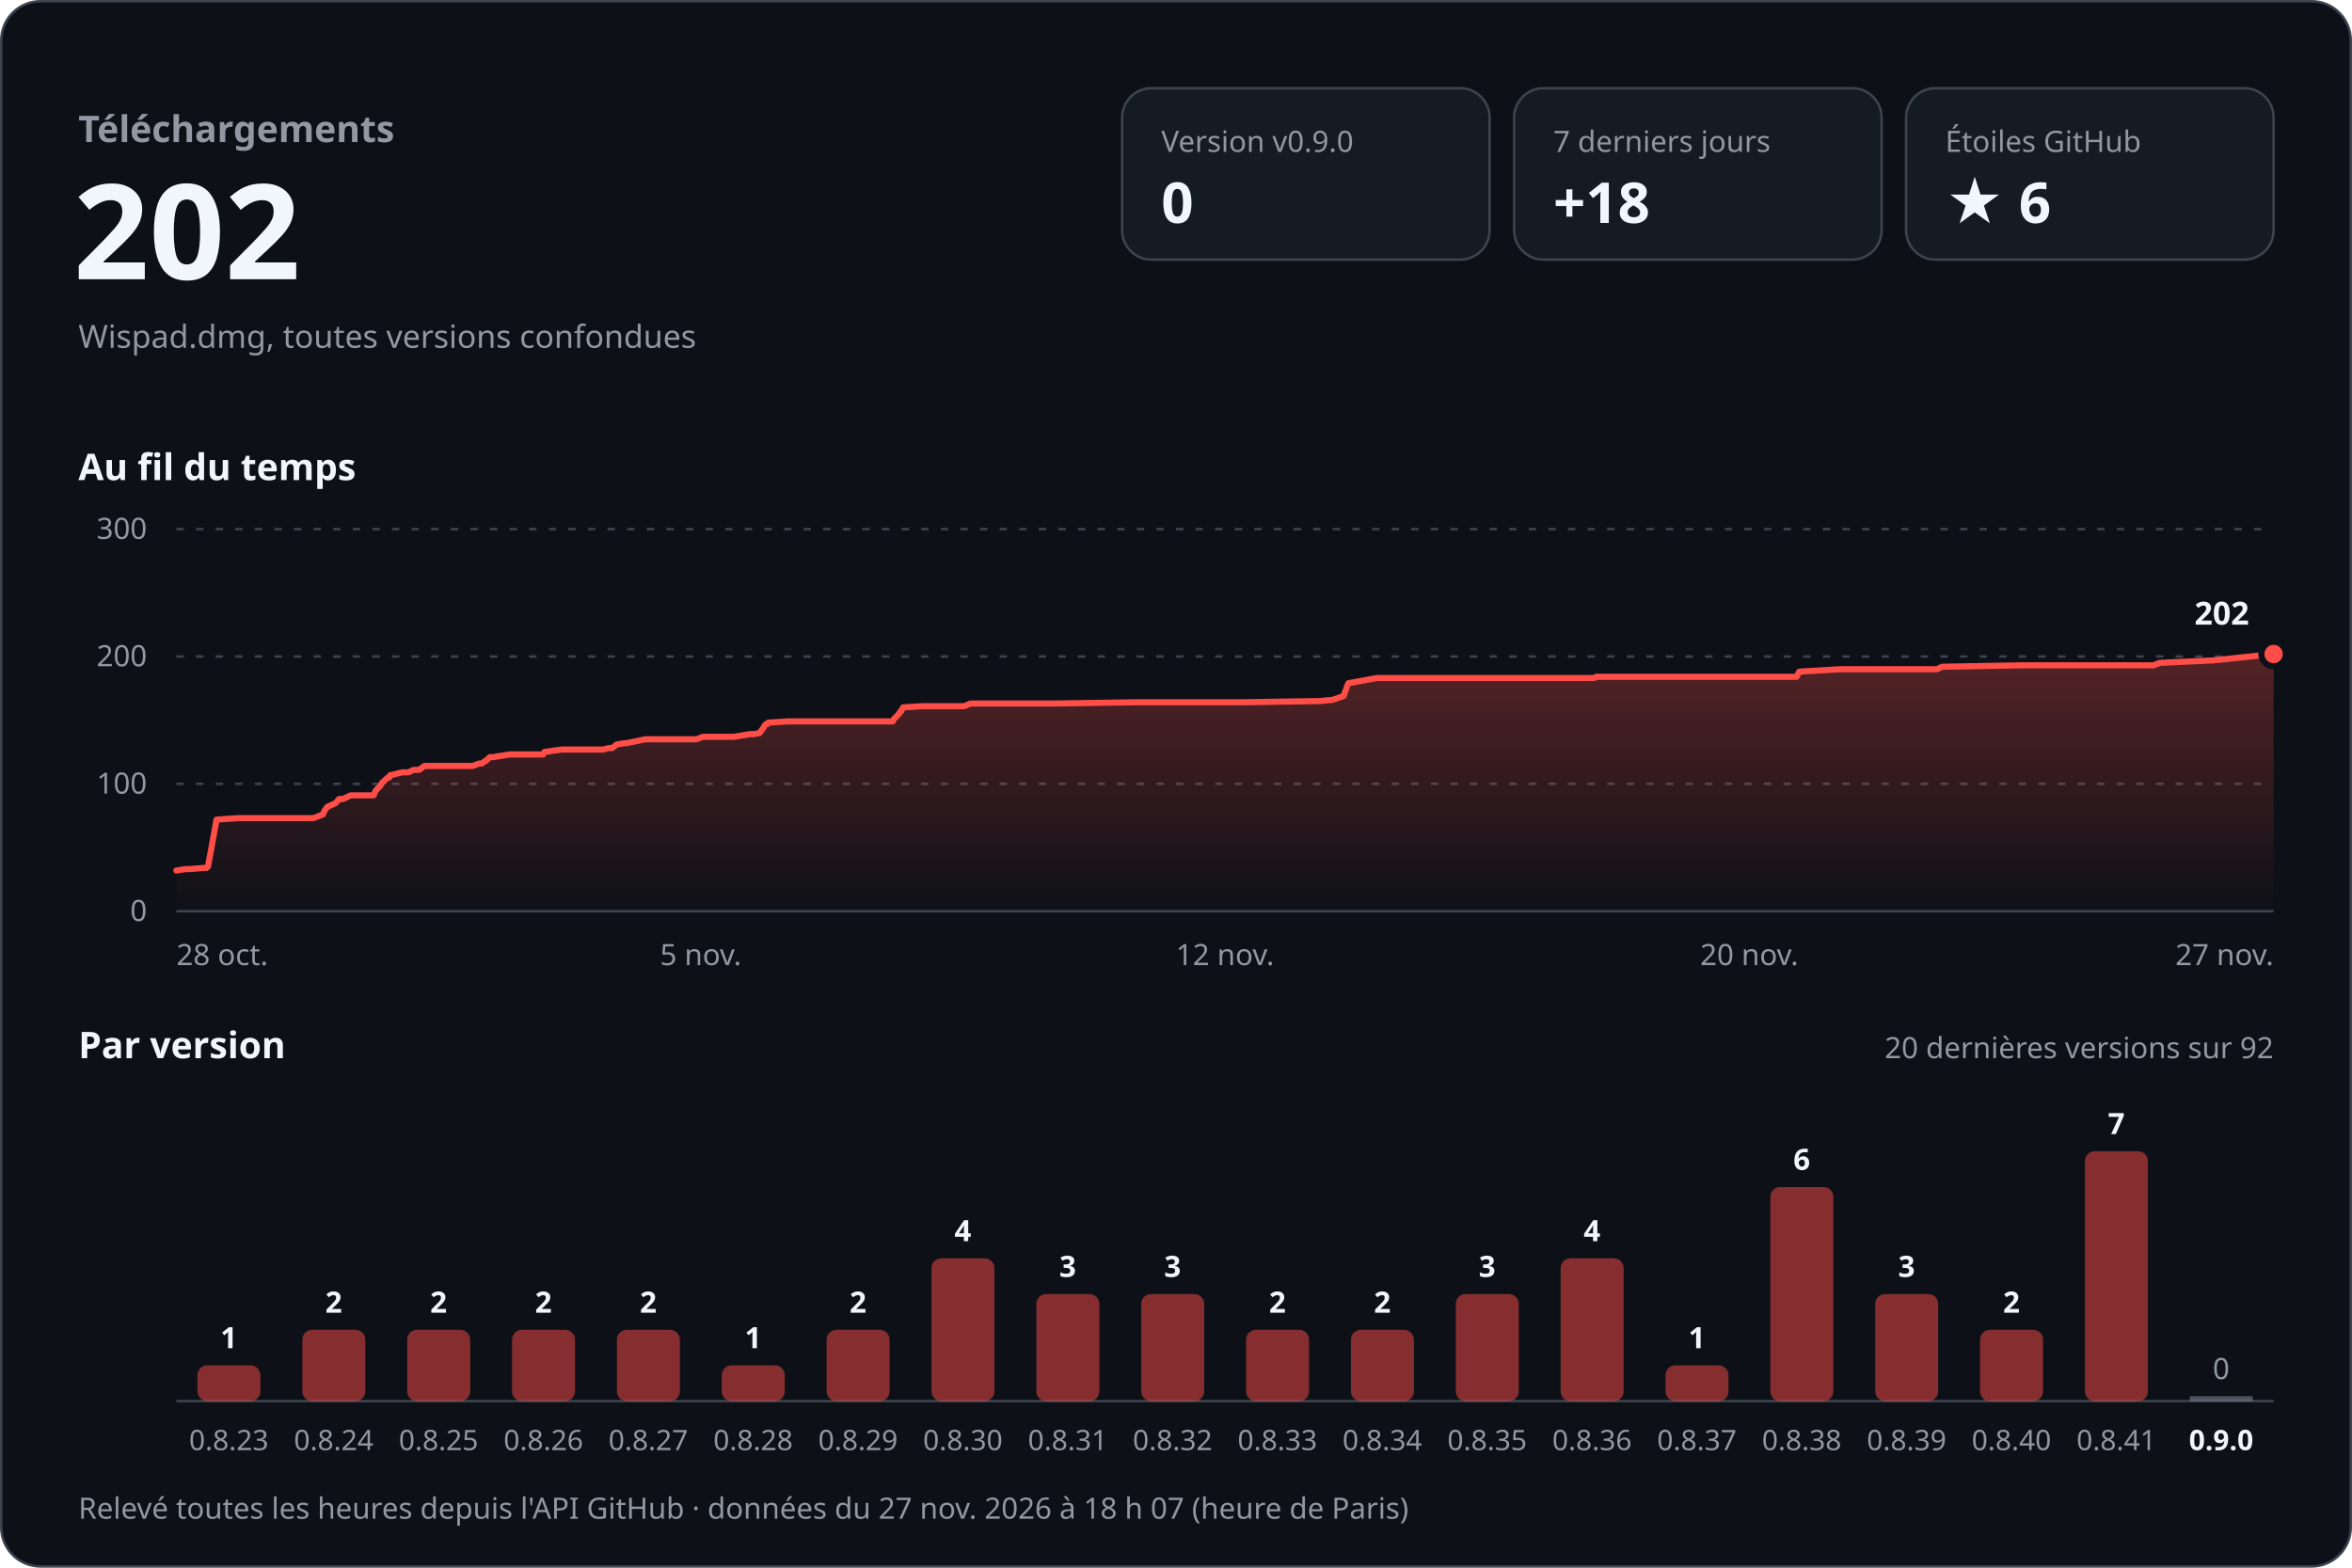
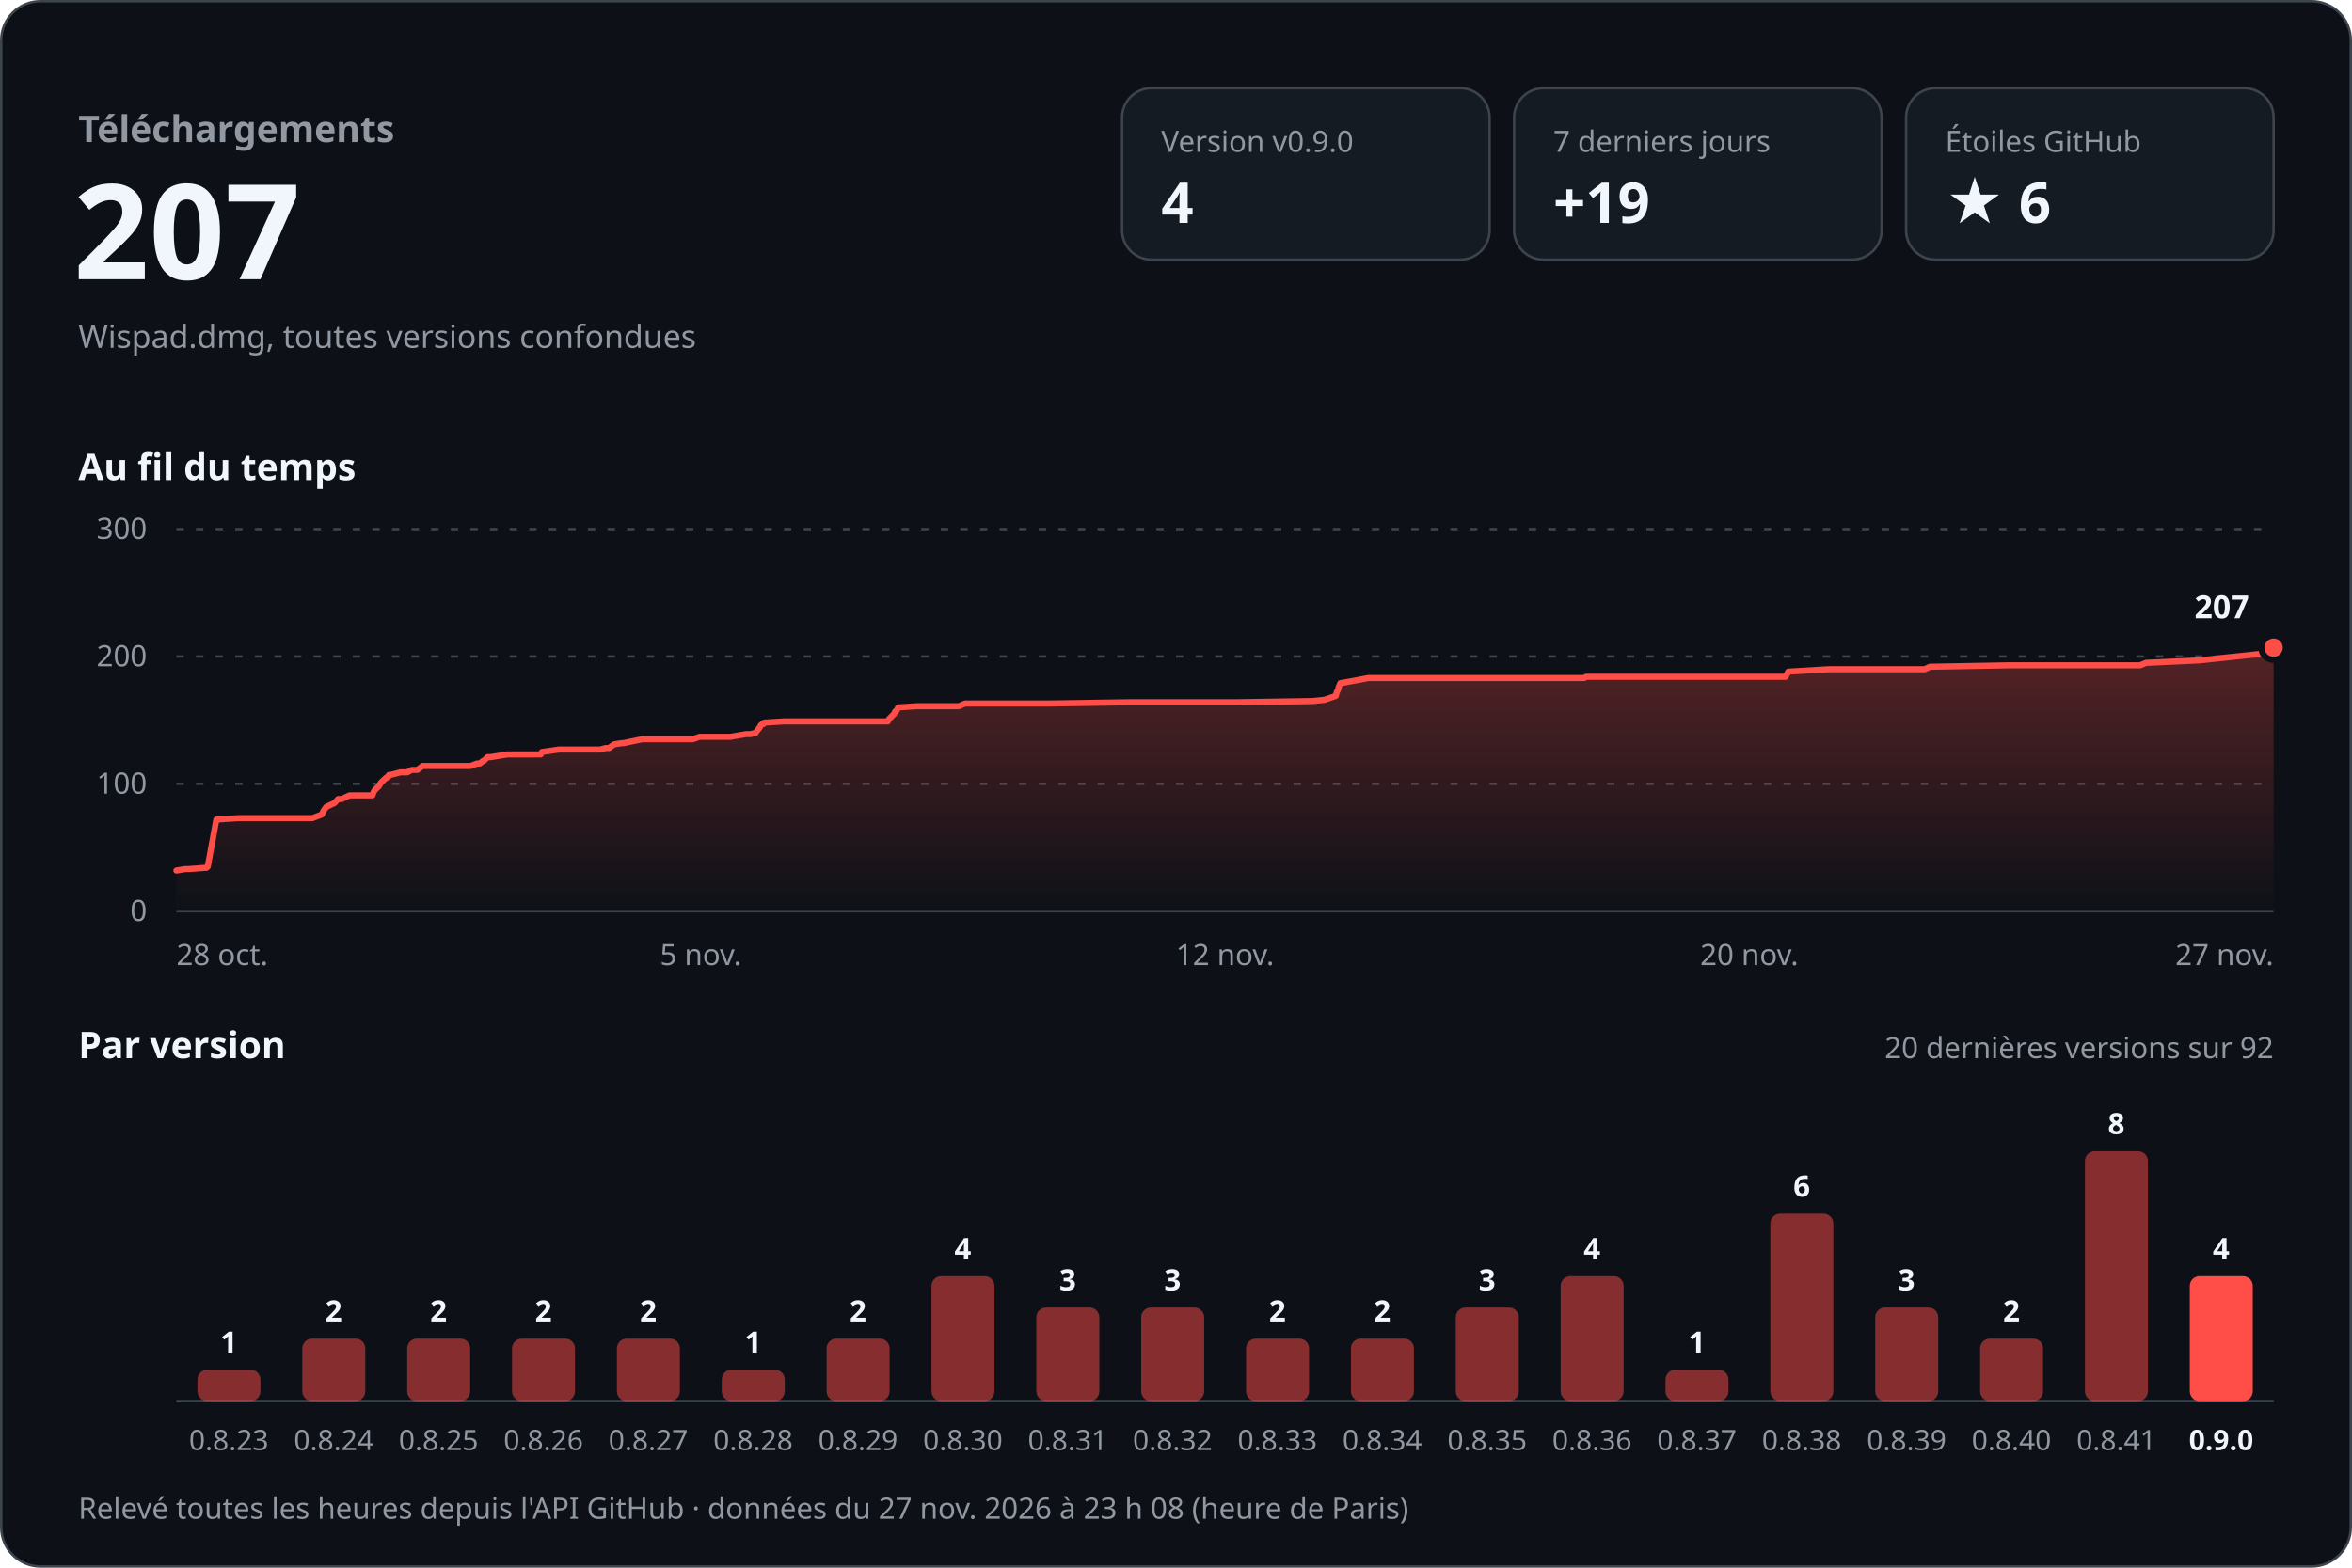
<svg xmlns="http://www.w3.org/2000/svg" width="960" height="640" viewBox="0 0 960 640" role="img" aria-labelledby="titre desc" font-family="-apple-system, BlinkMacSystemFont, 'Segoe UI', 'Noto Sans', Helvetica, Arial, sans-serif" style="font-variant-numeric: tabular-nums">
  <defs>
    <linearGradient id="aire" x1="0" y1="0" x2="0" y2="1">
      <stop offset="0" stop-color="#ff4d48" stop-opacity="0.30" />
      <stop offset="1" stop-color="#ff4d48" stop-opacity="0" />
    </linearGradient>
  </defs>
  <rect x="0.5" y="0.5" width="959" height="639" rx="16" fill="#0d1117" stroke="#3d444d" />
  <text x="32.0" y="58.0" font-size="15" font-weight="600" fill="#9198a1" text-anchor="start">Téléchargements</text>
-   <text x="30.0" y="114.0" font-size="54" font-weight="700" fill="#f0f6fc" text-anchor="start">202</text>
+   <text x="30.0" y="114.0" font-size="54" font-weight="700" fill="#f0f6fc" text-anchor="start">207</text>
  <text x="32.0" y="142.0" font-size="13" font-weight="400" fill="#9198a1" text-anchor="start">Wispad.dmg, toutes versions confondues</text>
  <rect x="458" y="36" width="150" height="70" rx="12" fill="#151b23" stroke="#3d444d" />
  <text x="474.0" y="62.0" font-size="12" font-weight="500" fill="#9198a1" text-anchor="start">Version v0.9.0</text>
-   <text x="474.0" y="91.0" font-size="23" font-weight="700" fill="#f0f6fc" text-anchor="start">0</text>
+   <text x="474.0" y="91.0" font-size="23" font-weight="700" fill="#f0f6fc" text-anchor="start">4</text>
  <rect x="618" y="36" width="150" height="70" rx="12" fill="#151b23" stroke="#3d444d" />
  <text x="634.0" y="62.0" font-size="12" font-weight="500" fill="#9198a1" text-anchor="start">7 derniers jours</text>
-   <text x="634.0" y="91.0" font-size="23" font-weight="700" fill="#f0f6fc" text-anchor="start">+18</text>
+   <text x="634.0" y="91.0" font-size="23" font-weight="700" fill="#f0f6fc" text-anchor="start">+19</text>
  <rect x="778" y="36" width="150" height="70" rx="12" fill="#151b23" stroke="#3d444d" />
  <text x="794.0" y="62.0" font-size="12" font-weight="500" fill="#9198a1" text-anchor="start">Étoiles GitHub</text>
  <text x="794.0" y="91.0" font-size="23" font-weight="700" fill="#f0f6fc" text-anchor="start">★ 6</text>
  <text x="32.0" y="196.0" font-size="15" font-weight="600" fill="#f0f6fc" text-anchor="start">Au fil du temps</text>
  <line x1="72" y1="372.0" x2="928" y2="372.0" stroke="#3d444d" />
  <text x="60.0" y="376.0" font-size="12" font-weight="400" fill="#9198a1" text-anchor="end">0</text>
  <line x1="72" y1="320.0" x2="928" y2="320.0" stroke="#3d444d" stroke-dasharray="3 5" />
  <text x="60.0" y="324.0" font-size="12" font-weight="400" fill="#9198a1" text-anchor="end">100</text>
  <line x1="72" y1="268.0" x2="928" y2="268.0" stroke="#3d444d" stroke-dasharray="3 5" />
  <text x="60.0" y="272.0" font-size="12" font-weight="400" fill="#9198a1" text-anchor="end">200</text>
  <line x1="72" y1="216.0" x2="928" y2="216.0" stroke="#3d444d" stroke-dasharray="3 5" />
  <text x="60.0" y="220.0" font-size="12" font-weight="400" fill="#9198a1" text-anchor="end">300</text>
-   <path d="M72.0,355.4 L75.6,354.8 L77.1,354.8 L83.7,354.3 L84.3,354.3 L84.9,353.8 L88.4,334.6 L97.4,334.0 L105.4,334.0 L127.9,334.0 L131.8,332.5 L132.5,330.9 L133.6,329.4 L137.1,327.8 L138.4,326.2 L140.0,326.2 L143.1,324.7 L152.5,324.7 L153.2,323.1 L153.9,322.1 L155.1,321.0 L156.0,319.5 L156.6,319.0 L158.3,317.4 L158.9,317.4 L159.3,316.4 L159.8,316.4 L164.1,315.3 L166.8,315.3 L168.8,314.3 L171.1,314.3 L173.2,312.7 L192.9,312.7 L195.6,311.7 L196.7,311.7 L198.1,310.6 L198.4,310.6 L199.9,309.1 L201.2,309.1 L208.0,308.0 L221.7,308.0 L222.2,307.0 L229.1,306.0 L246.2,306.0 L248.3,305.4 L249.8,305.4 L251.8,303.9 L254.9,303.4 L255.7,303.4 L263.5,301.8 L284.3,301.8 L286.9,300.8 L299.6,300.8 L306.1,299.7 L307.9,299.7 L310.1,299.2 L310.8,298.2 L311.6,297.1 L312.2,296.1 L312.7,295.6 L313.3,295.6 L313.6,295.0 L321.7,294.5 L351.2,294.5 L364.4,294.5 L364.9,293.5 L366.0,292.4 L367.0,291.4 L367.5,290.4 L367.8,290.4 L368.6,288.8 L376.4,288.3 L393.6,288.3 L396.1,287.2 L431.2,287.2 L463.3,286.7 L473.4,286.7 L507.1,286.7 L538.8,286.2 L543.9,285.7 L547.1,284.6 L548.5,284.1 L548.9,282.6 L549.4,281.5 L549.7,280.5 L550.4,278.9 L556.0,277.9 L561.9,276.8 L594.6,276.8 L629.7,276.8 L650.6,276.8 L651.4,276.3 L685.3,276.3 L724.9,276.3 L733.3,276.3 L734.4,274.2 L751.1,273.2 L785.4,273.2 L790.6,273.2 L792.7,272.2 L825.5,271.6 L857.6,271.6 L879.0,271.6 L881.6,270.6 L881.7,270.6 L892.6,270.1 L903.4,269.6 L928.0,267.0 L928.0,372 L72.0,372 Z" fill="url(#aire)" />
-   <path d="M72.0,355.4 L75.6,354.8 L77.1,354.8 L83.7,354.3 L84.3,354.3 L84.9,353.8 L88.4,334.6 L97.4,334.0 L105.4,334.0 L127.9,334.0 L131.8,332.5 L132.5,330.9 L133.6,329.4 L137.1,327.8 L138.4,326.2 L140.0,326.2 L143.1,324.7 L152.5,324.7 L153.2,323.1 L153.9,322.1 L155.1,321.0 L156.0,319.5 L156.6,319.0 L158.3,317.4 L158.9,317.4 L159.3,316.4 L159.8,316.4 L164.1,315.3 L166.8,315.3 L168.8,314.3 L171.1,314.3 L173.2,312.7 L192.9,312.7 L195.6,311.7 L196.7,311.7 L198.1,310.6 L198.4,310.6 L199.9,309.1 L201.2,309.1 L208.0,308.0 L221.7,308.0 L222.2,307.0 L229.1,306.0 L246.2,306.0 L248.3,305.4 L249.8,305.4 L251.8,303.9 L254.9,303.4 L255.7,303.4 L263.5,301.8 L284.3,301.8 L286.9,300.8 L299.6,300.8 L306.1,299.7 L307.9,299.7 L310.1,299.2 L310.8,298.2 L311.6,297.1 L312.2,296.1 L312.7,295.6 L313.3,295.6 L313.6,295.0 L321.7,294.5 L351.2,294.5 L364.4,294.5 L364.9,293.5 L366.0,292.4 L367.0,291.4 L367.5,290.4 L367.8,290.4 L368.6,288.8 L376.4,288.3 L393.6,288.3 L396.1,287.2 L431.2,287.2 L463.3,286.7 L473.4,286.7 L507.1,286.7 L538.8,286.2 L543.9,285.7 L547.1,284.6 L548.5,284.1 L548.9,282.6 L549.4,281.5 L549.7,280.5 L550.4,278.9 L556.0,277.9 L561.9,276.8 L594.6,276.8 L629.7,276.8 L650.6,276.8 L651.4,276.3 L685.3,276.3 L724.9,276.3 L733.3,276.3 L734.4,274.2 L751.1,273.2 L785.4,273.2 L790.6,273.2 L792.7,272.2 L825.5,271.6 L857.6,271.6 L879.0,271.6 L881.6,270.6 L881.7,270.6 L892.6,270.1 L903.4,269.6 L928.0,267.0" fill="none" stroke="#ff4d48" stroke-width="2.5" stroke-linejoin="round" stroke-linecap="round" />
-   <circle cx="928.0" cy="267.0" r="5" fill="#ff4d48" stroke="#0d1117" stroke-width="2.5" />
-   <text x="918.0" y="255.0" font-size="13" font-weight="700" fill="#f0f6fc" text-anchor="end" stroke="#0d1117" stroke-width="8" stroke-linejoin="round" paint-order="stroke">202</text>
+   <path d="M72.0,355.4 L75.6,354.8 L77.1,354.8 L83.6,354.3 L84.2,354.3 L84.8,353.8 L88.3,334.6 L97.3,334.0 L105.2,334.0 L127.5,334.0 L131.4,332.5 L132.1,330.9 L133.2,329.4 L136.6,327.8 L138.0,326.2 L139.5,326.2 L142.7,324.7 L152.0,324.7 L152.6,323.1 L153.4,322.1 L154.6,321.0 L155.5,319.5 L156.0,319.0 L157.7,317.4 L158.3,317.4 L158.7,316.4 L159.2,316.4 L163.5,315.3 L166.2,315.3 L168.1,314.3 L170.4,314.3 L172.5,312.7 L192.0,312.7 L194.7,311.7 L195.8,311.7 L197.2,310.6 L197.5,310.6 L199.0,309.1 L200.3,309.1 L207.1,308.0 L220.7,308.0 L221.2,307.0 L228.1,306.0 L245.0,306.0 L247.1,305.4 L248.6,305.4 L250.6,303.9 L253.7,303.4 L254.4,303.4 L262.1,301.8 L282.8,301.8 L285.5,300.8 L298.1,300.8 L304.5,299.7 L306.3,299.7 L308.4,299.2 L309.1,298.2 L310.0,297.1 L310.5,296.1 L311.1,295.6 L311.6,295.6 L311.9,295.0 L320.0,294.5 L349.3,294.5 L362.4,294.5 L362.9,293.5 L364.0,292.4 L365.0,291.4 L365.4,290.4 L365.8,290.4 L366.6,288.8 L374.4,288.3 L391.4,288.3 L393.9,287.2 L428.7,287.2 L460.6,286.7 L470.6,286.7 L504.1,286.7 L535.6,286.2 L540.6,285.7 L543.8,284.6 L545.2,284.1 L545.6,282.6 L546.2,281.5 L546.4,280.5 L547.1,278.9 L552.7,277.9 L558.5,276.8 L591.0,276.8 L625.9,276.8 L646.6,276.8 L647.4,276.3 L681.0,276.3 L720.4,276.3 L728.8,276.3 L729.9,274.2 L746.5,273.2 L780.5,273.2 L785.6,273.2 L787.7,272.2 L820.3,271.6 L852.2,271.6 L873.5,271.6 L876.0,270.6 L876.1,270.6 L886.9,270.1 L897.7,269.6 L922.1,267.0 L928.0,264.4 L928.0,372 L72.0,372 Z" fill="url(#aire)" />
+   <path d="M72.0,355.4 L75.6,354.8 L77.1,354.8 L83.6,354.3 L84.2,354.3 L84.8,353.8 L88.3,334.6 L97.3,334.0 L105.2,334.0 L127.5,334.0 L131.4,332.5 L132.1,330.9 L133.2,329.4 L136.6,327.8 L138.0,326.2 L139.5,326.2 L142.7,324.7 L152.0,324.7 L152.6,323.1 L153.4,322.1 L154.6,321.0 L155.5,319.5 L156.0,319.0 L157.7,317.4 L158.3,317.4 L158.7,316.4 L159.2,316.4 L163.5,315.3 L166.2,315.3 L168.1,314.3 L170.4,314.3 L172.5,312.7 L192.0,312.7 L194.7,311.7 L195.8,311.7 L197.2,310.6 L197.5,310.6 L199.0,309.1 L200.3,309.1 L207.1,308.0 L220.7,308.0 L221.2,307.0 L228.1,306.0 L245.0,306.0 L247.1,305.4 L248.6,305.4 L250.6,303.9 L253.7,303.4 L254.4,303.4 L262.1,301.8 L282.8,301.8 L285.5,300.8 L298.1,300.8 L304.5,299.7 L306.3,299.7 L308.4,299.2 L309.1,298.2 L310.0,297.1 L310.5,296.1 L311.1,295.6 L311.6,295.6 L311.9,295.0 L320.0,294.5 L349.3,294.5 L362.4,294.5 L362.9,293.5 L364.0,292.4 L365.0,291.4 L365.4,290.4 L365.8,290.4 L366.6,288.8 L374.4,288.3 L391.4,288.3 L393.9,287.2 L428.7,287.2 L460.6,286.7 L470.6,286.7 L504.1,286.7 L535.6,286.2 L540.6,285.7 L543.8,284.6 L545.2,284.1 L545.6,282.6 L546.2,281.5 L546.4,280.5 L547.1,278.9 L552.7,277.9 L558.5,276.8 L591.0,276.8 L625.9,276.8 L646.6,276.8 L647.4,276.3 L681.0,276.3 L720.4,276.3 L728.8,276.3 L729.9,274.2 L746.5,273.2 L780.5,273.2 L785.6,273.2 L787.7,272.2 L820.3,271.6 L852.2,271.6 L873.5,271.6 L876.0,270.6 L876.1,270.6 L886.9,270.1 L897.7,269.6 L922.1,267.0 L928.0,264.4" fill="none" stroke="#ff4d48" stroke-width="2.5" stroke-linejoin="round" stroke-linecap="round" />
+   <circle cx="928.0" cy="264.4" r="5" fill="#ff4d48" stroke="#0d1117" stroke-width="2.5" />
+   <text x="918.0" y="252.4" font-size="13" font-weight="700" fill="#f0f6fc" text-anchor="end" stroke="#0d1117" stroke-width="8" stroke-linejoin="round" paint-order="stroke">207</text>
  <text x="72.0" y="394.0" font-size="12" font-weight="400" fill="#9198a1" text-anchor="start">28 oct.</text>
  <text x="286.0" y="394.0" font-size="12" font-weight="400" fill="#9198a1" text-anchor="middle">5 nov.</text>
  <text x="500.0" y="394.0" font-size="12" font-weight="400" fill="#9198a1" text-anchor="middle">12 nov.</text>
  <text x="714.0" y="394.0" font-size="12" font-weight="400" fill="#9198a1" text-anchor="middle">20 nov.</text>
  <text x="928.0" y="394.0" font-size="12" font-weight="400" fill="#9198a1" text-anchor="end">27 nov.</text>
  <text x="32.0" y="432.0" font-size="15" font-weight="600" fill="#f0f6fc" text-anchor="start">Par version</text>
  <text x="928.0" y="432.0" font-size="12" font-weight="400" fill="#9198a1" text-anchor="end">20 dernières versions sur 92</text>
  <line x1="72" y1="572" x2="928" y2="572" stroke="#3d444d" />
-   <rect x="80.6" y="557.4" width="25.7" height="14.6" rx="4.0" fill="#ff4d48" fill-opacity="0.5" />
-   <text x="93.4" y="550.4" font-size="12" font-weight="600" fill="#f0f6fc" text-anchor="middle">1</text>
+   <rect x="80.6" y="559.2" width="25.7" height="12.8" rx="4.0" fill="#ff4d48" fill-opacity="0.5" />
+   <text x="93.4" y="552.2" font-size="12" font-weight="600" fill="#f0f6fc" text-anchor="middle">1</text>
  <text x="93.4" y="592.0" font-size="11.5" font-weight="400" fill="#9198a1" text-anchor="middle">0.8.23</text>
-   <rect x="123.4" y="542.9" width="25.7" height="29.1" rx="4.0" fill="#ff4d48" fill-opacity="0.5" />
-   <text x="136.2" y="535.9" font-size="12" font-weight="600" fill="#f0f6fc" text-anchor="middle">2</text>
+   <rect x="123.4" y="546.5" width="25.7" height="25.5" rx="4.0" fill="#ff4d48" fill-opacity="0.5" />
+   <text x="136.2" y="539.5" font-size="12" font-weight="600" fill="#f0f6fc" text-anchor="middle">2</text>
  <text x="136.2" y="592.0" font-size="11.5" font-weight="400" fill="#9198a1" text-anchor="middle">0.8.24</text>
-   <rect x="166.2" y="542.9" width="25.7" height="29.1" rx="4.0" fill="#ff4d48" fill-opacity="0.5" />
-   <text x="179.0" y="535.9" font-size="12" font-weight="600" fill="#f0f6fc" text-anchor="middle">2</text>
+   <rect x="166.2" y="546.5" width="25.7" height="25.5" rx="4.0" fill="#ff4d48" fill-opacity="0.5" />
+   <text x="179.0" y="539.5" font-size="12" font-weight="600" fill="#f0f6fc" text-anchor="middle">2</text>
  <text x="179.0" y="592.0" font-size="11.5" font-weight="400" fill="#9198a1" text-anchor="middle">0.8.25</text>
-   <rect x="209.0" y="542.9" width="25.7" height="29.1" rx="4.0" fill="#ff4d48" fill-opacity="0.5" />
-   <text x="221.8" y="535.9" font-size="12" font-weight="600" fill="#f0f6fc" text-anchor="middle">2</text>
+   <rect x="209.0" y="546.5" width="25.7" height="25.5" rx="4.0" fill="#ff4d48" fill-opacity="0.5" />
+   <text x="221.8" y="539.5" font-size="12" font-weight="600" fill="#f0f6fc" text-anchor="middle">2</text>
  <text x="221.8" y="592.0" font-size="11.5" font-weight="400" fill="#9198a1" text-anchor="middle">0.8.26</text>
-   <rect x="251.8" y="542.9" width="25.7" height="29.1" rx="4.0" fill="#ff4d48" fill-opacity="0.5" />
-   <text x="264.6" y="535.9" font-size="12" font-weight="600" fill="#f0f6fc" text-anchor="middle">2</text>
+   <rect x="251.8" y="546.5" width="25.7" height="25.5" rx="4.0" fill="#ff4d48" fill-opacity="0.5" />
+   <text x="264.6" y="539.5" font-size="12" font-weight="600" fill="#f0f6fc" text-anchor="middle">2</text>
  <text x="264.6" y="592.0" font-size="11.5" font-weight="400" fill="#9198a1" text-anchor="middle">0.8.27</text>
-   <rect x="294.6" y="557.4" width="25.7" height="14.6" rx="4.0" fill="#ff4d48" fill-opacity="0.5" />
-   <text x="307.4" y="550.4" font-size="12" font-weight="600" fill="#f0f6fc" text-anchor="middle">1</text>
+   <rect x="294.6" y="559.2" width="25.7" height="12.8" rx="4.0" fill="#ff4d48" fill-opacity="0.5" />
+   <text x="307.4" y="552.2" font-size="12" font-weight="600" fill="#f0f6fc" text-anchor="middle">1</text>
  <text x="307.4" y="592.0" font-size="11.5" font-weight="400" fill="#9198a1" text-anchor="middle">0.8.28</text>
-   <rect x="337.4" y="542.9" width="25.7" height="29.1" rx="4.0" fill="#ff4d48" fill-opacity="0.5" />
-   <text x="350.2" y="535.9" font-size="12" font-weight="600" fill="#f0f6fc" text-anchor="middle">2</text>
+   <rect x="337.4" y="546.5" width="25.7" height="25.5" rx="4.0" fill="#ff4d48" fill-opacity="0.5" />
+   <text x="350.2" y="539.5" font-size="12" font-weight="600" fill="#f0f6fc" text-anchor="middle">2</text>
  <text x="350.2" y="592.0" font-size="11.5" font-weight="400" fill="#9198a1" text-anchor="middle">0.8.29</text>
-   <rect x="380.2" y="513.7" width="25.7" height="58.3" rx="4.0" fill="#ff4d48" fill-opacity="0.5" />
-   <text x="393.0" y="506.7" font-size="12" font-weight="600" fill="#f0f6fc" text-anchor="middle">4</text>
+   <rect x="380.2" y="521.0" width="25.7" height="51.0" rx="4.0" fill="#ff4d48" fill-opacity="0.5" />
+   <text x="393.0" y="514.0" font-size="12" font-weight="600" fill="#f0f6fc" text-anchor="middle">4</text>
  <text x="393.0" y="592.0" font-size="11.5" font-weight="400" fill="#9198a1" text-anchor="middle">0.8.30</text>
-   <rect x="423.0" y="528.3" width="25.7" height="43.7" rx="4.0" fill="#ff4d48" fill-opacity="0.5" />
-   <text x="435.8" y="521.3" font-size="12" font-weight="600" fill="#f0f6fc" text-anchor="middle">3</text>
+   <rect x="423.0" y="533.8" width="25.7" height="38.2" rx="4.0" fill="#ff4d48" fill-opacity="0.5" />
+   <text x="435.8" y="526.8" font-size="12" font-weight="600" fill="#f0f6fc" text-anchor="middle">3</text>
  <text x="435.8" y="592.0" font-size="11.5" font-weight="400" fill="#9198a1" text-anchor="middle">0.8.31</text>
-   <rect x="465.8" y="528.3" width="25.7" height="43.7" rx="4.0" fill="#ff4d48" fill-opacity="0.5" />
-   <text x="478.6" y="521.3" font-size="12" font-weight="600" fill="#f0f6fc" text-anchor="middle">3</text>
+   <rect x="465.8" y="533.8" width="25.7" height="38.2" rx="4.0" fill="#ff4d48" fill-opacity="0.5" />
+   <text x="478.6" y="526.8" font-size="12" font-weight="600" fill="#f0f6fc" text-anchor="middle">3</text>
  <text x="478.6" y="592.0" font-size="11.5" font-weight="400" fill="#9198a1" text-anchor="middle">0.8.32</text>
-   <rect x="508.6" y="542.9" width="25.7" height="29.1" rx="4.0" fill="#ff4d48" fill-opacity="0.5" />
-   <text x="521.4" y="535.9" font-size="12" font-weight="600" fill="#f0f6fc" text-anchor="middle">2</text>
+   <rect x="508.6" y="546.5" width="25.7" height="25.5" rx="4.0" fill="#ff4d48" fill-opacity="0.5" />
+   <text x="521.4" y="539.5" font-size="12" font-weight="600" fill="#f0f6fc" text-anchor="middle">2</text>
  <text x="521.4" y="592.0" font-size="11.5" font-weight="400" fill="#9198a1" text-anchor="middle">0.8.33</text>
-   <rect x="551.4" y="542.9" width="25.7" height="29.1" rx="4.0" fill="#ff4d48" fill-opacity="0.5" />
-   <text x="564.2" y="535.9" font-size="12" font-weight="600" fill="#f0f6fc" text-anchor="middle">2</text>
+   <rect x="551.4" y="546.5" width="25.7" height="25.5" rx="4.0" fill="#ff4d48" fill-opacity="0.5" />
+   <text x="564.2" y="539.5" font-size="12" font-weight="600" fill="#f0f6fc" text-anchor="middle">2</text>
  <text x="564.2" y="592.0" font-size="11.5" font-weight="400" fill="#9198a1" text-anchor="middle">0.8.34</text>
-   <rect x="594.2" y="528.3" width="25.7" height="43.7" rx="4.0" fill="#ff4d48" fill-opacity="0.5" />
-   <text x="607.0" y="521.3" font-size="12" font-weight="600" fill="#f0f6fc" text-anchor="middle">3</text>
+   <rect x="594.2" y="533.8" width="25.7" height="38.2" rx="4.0" fill="#ff4d48" fill-opacity="0.5" />
+   <text x="607.0" y="526.8" font-size="12" font-weight="600" fill="#f0f6fc" text-anchor="middle">3</text>
  <text x="607.0" y="592.0" font-size="11.5" font-weight="400" fill="#9198a1" text-anchor="middle">0.8.35</text>
-   <rect x="637.0" y="513.7" width="25.7" height="58.3" rx="4.0" fill="#ff4d48" fill-opacity="0.5" />
-   <text x="649.8" y="506.7" font-size="12" font-weight="600" fill="#f0f6fc" text-anchor="middle">4</text>
+   <rect x="637.0" y="521.0" width="25.7" height="51.0" rx="4.0" fill="#ff4d48" fill-opacity="0.5" />
+   <text x="649.8" y="514.0" font-size="12" font-weight="600" fill="#f0f6fc" text-anchor="middle">4</text>
  <text x="649.8" y="592.0" font-size="11.5" font-weight="400" fill="#9198a1" text-anchor="middle">0.8.36</text>
-   <rect x="679.8" y="557.4" width="25.7" height="14.6" rx="4.0" fill="#ff4d48" fill-opacity="0.5" />
-   <text x="692.6" y="550.4" font-size="12" font-weight="600" fill="#f0f6fc" text-anchor="middle">1</text>
+   <rect x="679.8" y="559.2" width="25.7" height="12.8" rx="4.0" fill="#ff4d48" fill-opacity="0.5" />
+   <text x="692.6" y="552.2" font-size="12" font-weight="600" fill="#f0f6fc" text-anchor="middle">1</text>
  <text x="692.6" y="592.0" font-size="11.5" font-weight="400" fill="#9198a1" text-anchor="middle">0.8.37</text>
-   <rect x="722.6" y="484.6" width="25.7" height="87.4" rx="4.0" fill="#ff4d48" fill-opacity="0.5" />
-   <text x="735.4" y="477.6" font-size="12" font-weight="600" fill="#f0f6fc" text-anchor="middle">6</text>
+   <rect x="722.6" y="495.5" width="25.7" height="76.5" rx="4.0" fill="#ff4d48" fill-opacity="0.5" />
+   <text x="735.4" y="488.5" font-size="12" font-weight="600" fill="#f0f6fc" text-anchor="middle">6</text>
  <text x="735.4" y="592.0" font-size="11.5" font-weight="400" fill="#9198a1" text-anchor="middle">0.8.38</text>
-   <rect x="765.4" y="528.3" width="25.7" height="43.7" rx="4.0" fill="#ff4d48" fill-opacity="0.5" />
-   <text x="778.2" y="521.3" font-size="12" font-weight="600" fill="#f0f6fc" text-anchor="middle">3</text>
+   <rect x="765.4" y="533.8" width="25.7" height="38.2" rx="4.0" fill="#ff4d48" fill-opacity="0.5" />
+   <text x="778.2" y="526.8" font-size="12" font-weight="600" fill="#f0f6fc" text-anchor="middle">3</text>
  <text x="778.2" y="592.0" font-size="11.5" font-weight="400" fill="#9198a1" text-anchor="middle">0.8.39</text>
-   <rect x="808.2" y="542.9" width="25.7" height="29.1" rx="4.0" fill="#ff4d48" fill-opacity="0.5" />
-   <text x="821.0" y="535.9" font-size="12" font-weight="600" fill="#f0f6fc" text-anchor="middle">2</text>
+   <rect x="808.2" y="546.5" width="25.7" height="25.5" rx="4.0" fill="#ff4d48" fill-opacity="0.5" />
+   <text x="821.0" y="539.5" font-size="12" font-weight="600" fill="#f0f6fc" text-anchor="middle">2</text>
  <text x="821.0" y="592.0" font-size="11.5" font-weight="400" fill="#9198a1" text-anchor="middle">0.8.40</text>
  <rect x="851.0" y="470.0" width="25.7" height="102.0" rx="4.0" fill="#ff4d48" fill-opacity="0.5" />
-   <text x="863.8" y="463.0" font-size="12" font-weight="600" fill="#f0f6fc" text-anchor="middle">7</text>
+   <text x="863.8" y="463.0" font-size="12" font-weight="600" fill="#f0f6fc" text-anchor="middle">8</text>
  <text x="863.8" y="592.0" font-size="11.5" font-weight="400" fill="#9198a1" text-anchor="middle">0.8.41</text>
-   <rect x="893.8" y="570.0" width="25.7" height="2" fill="#9198a1" fill-opacity="0.5" />
-   <text x="906.6" y="563.0" font-size="12" font-weight="500" fill="#9198a1" text-anchor="middle">0</text>
+   <rect x="893.8" y="521.0" width="25.7" height="51.0" rx="4.0" fill="#ff4d48" fill-opacity="1" />
+   <text x="906.6" y="514.0" font-size="12" font-weight="600" fill="#f0f6fc" text-anchor="middle">4</text>
  <text x="906.6" y="592.0" font-size="11.5" font-weight="600" fill="#f0f6fc" text-anchor="middle">0.9.0</text>
-   <text x="32.0" y="620.0" font-size="12" font-weight="400" fill="#9198a1" text-anchor="start">Relevé toutes les heures depuis l'API GitHub · données du 27 nov. 2026 à 18 h 07 (heure de Paris)</text>
+   <text x="32.0" y="620.0" font-size="12" font-weight="400" fill="#9198a1" text-anchor="start">Relevé toutes les heures depuis l'API GitHub · données du 27 nov. 2026 à 23 h 08 (heure de Paris)</text>
</svg>
